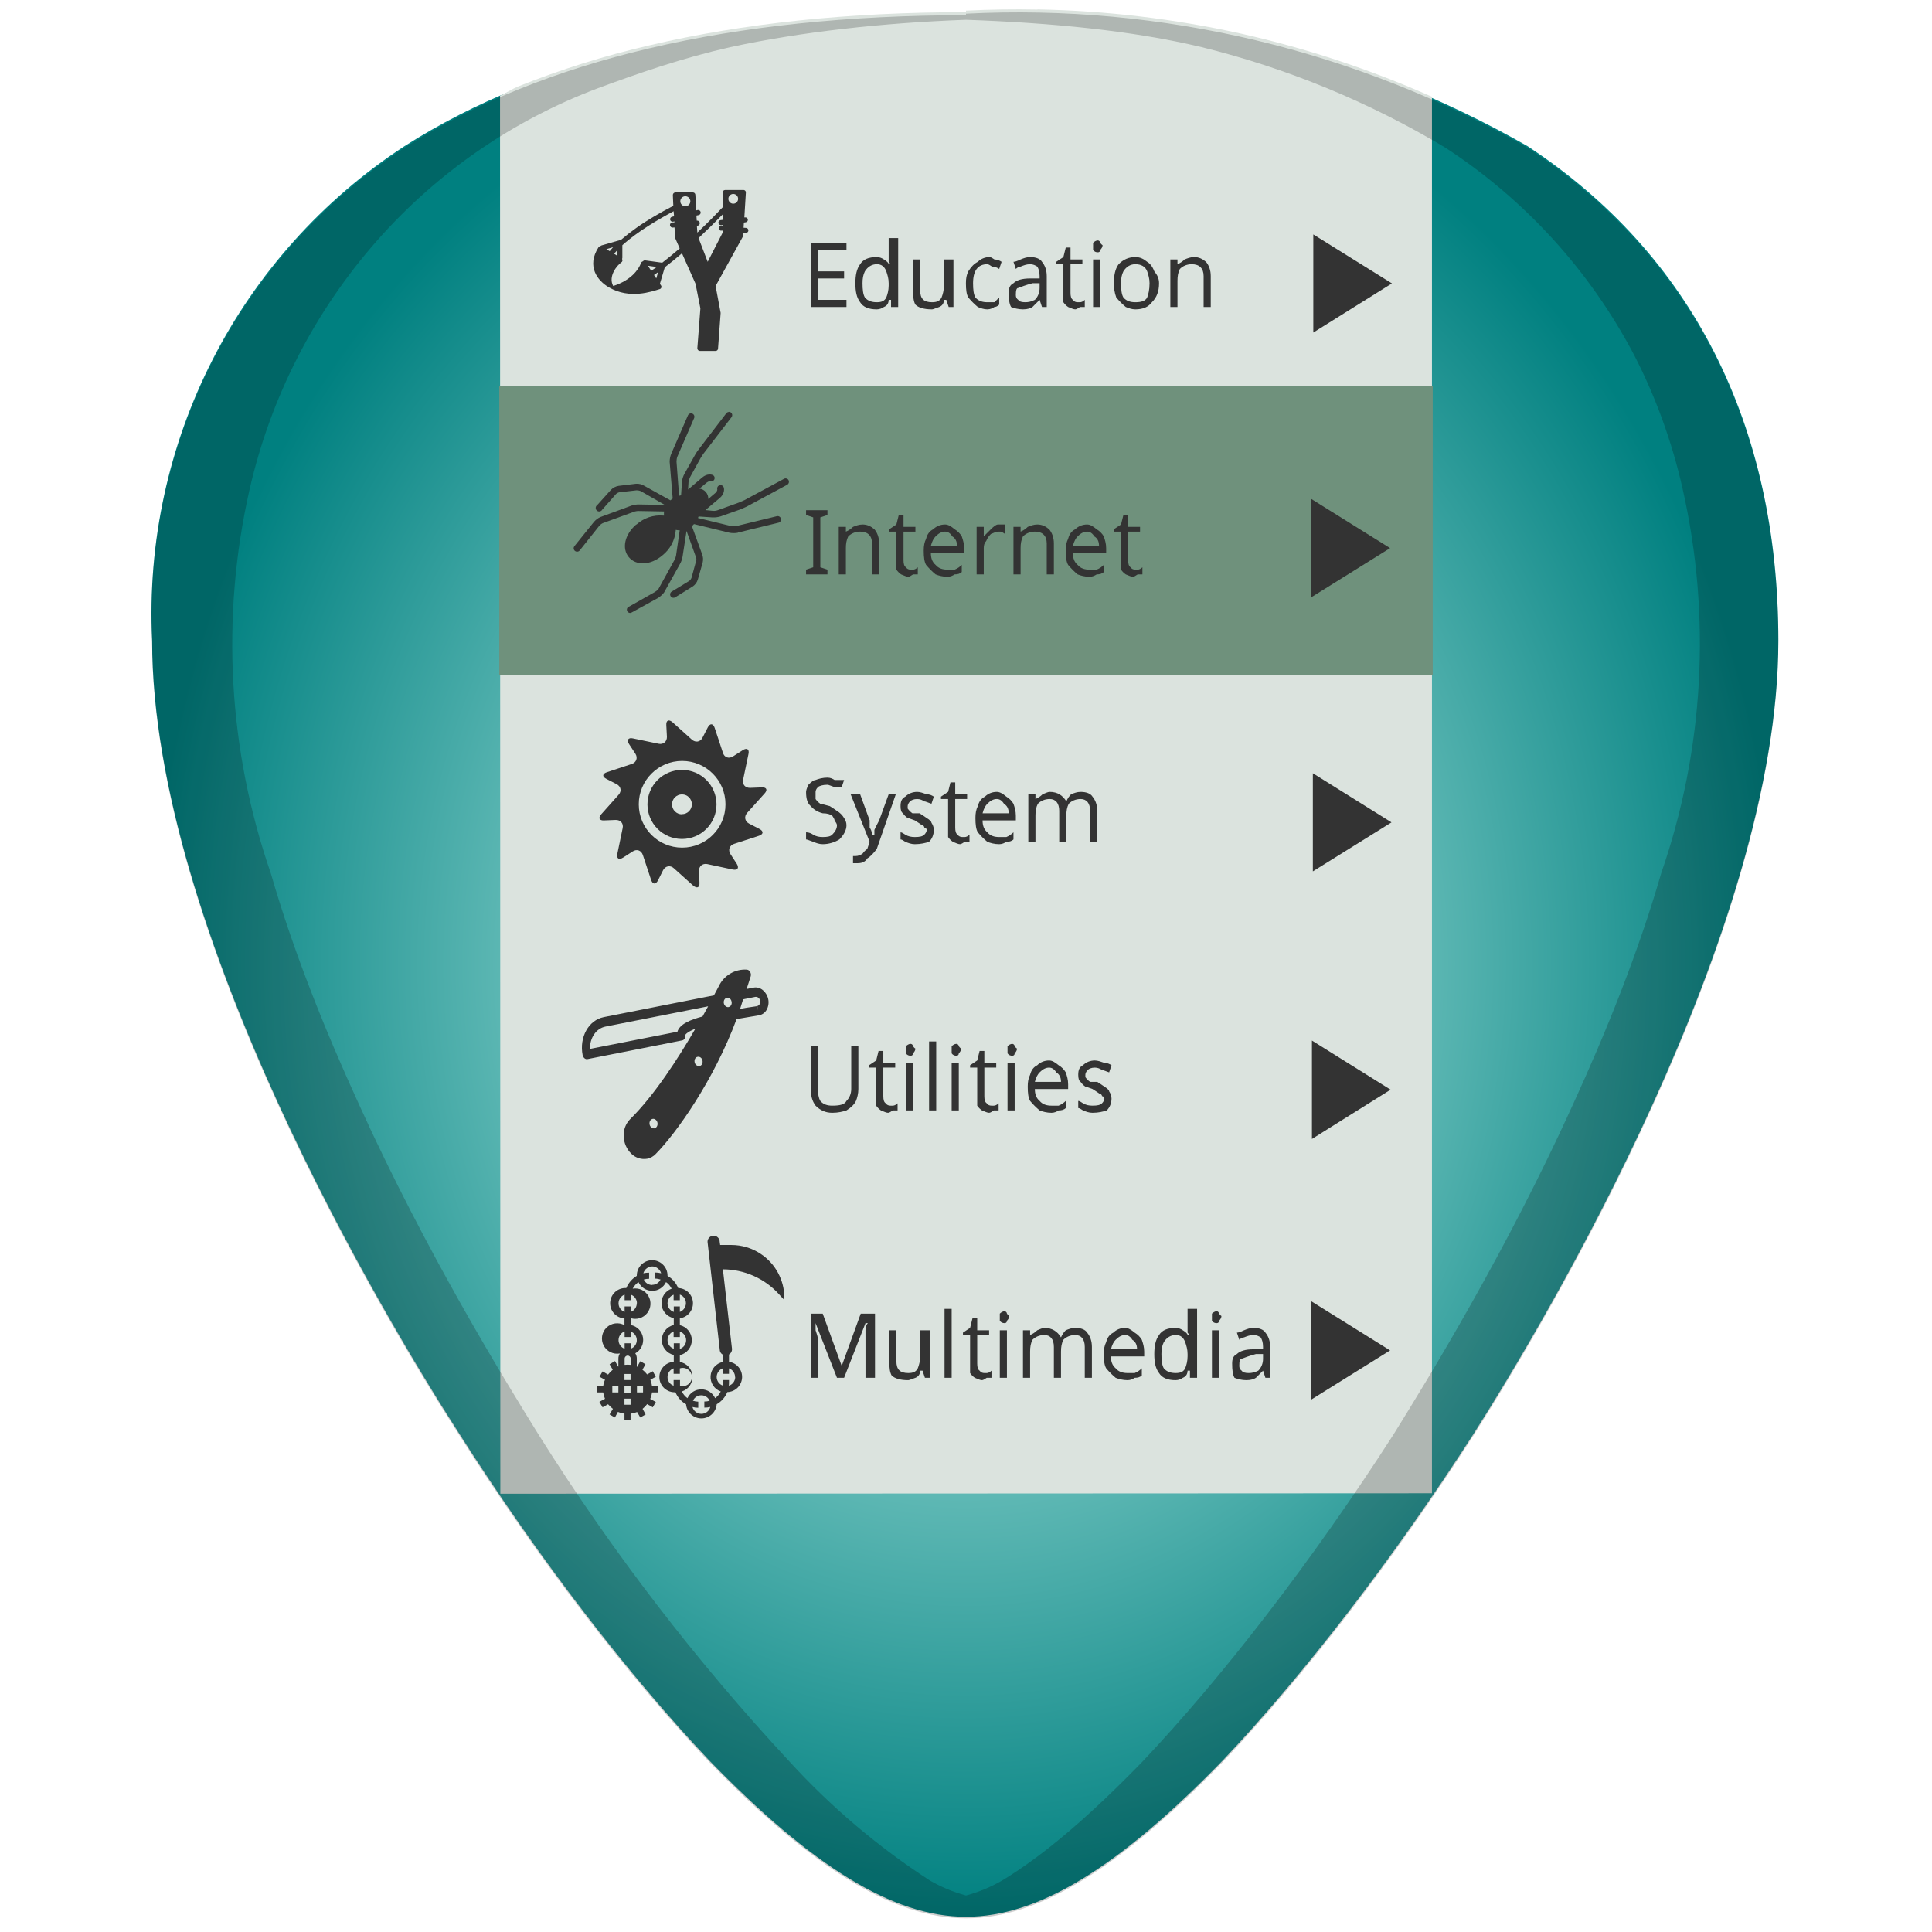
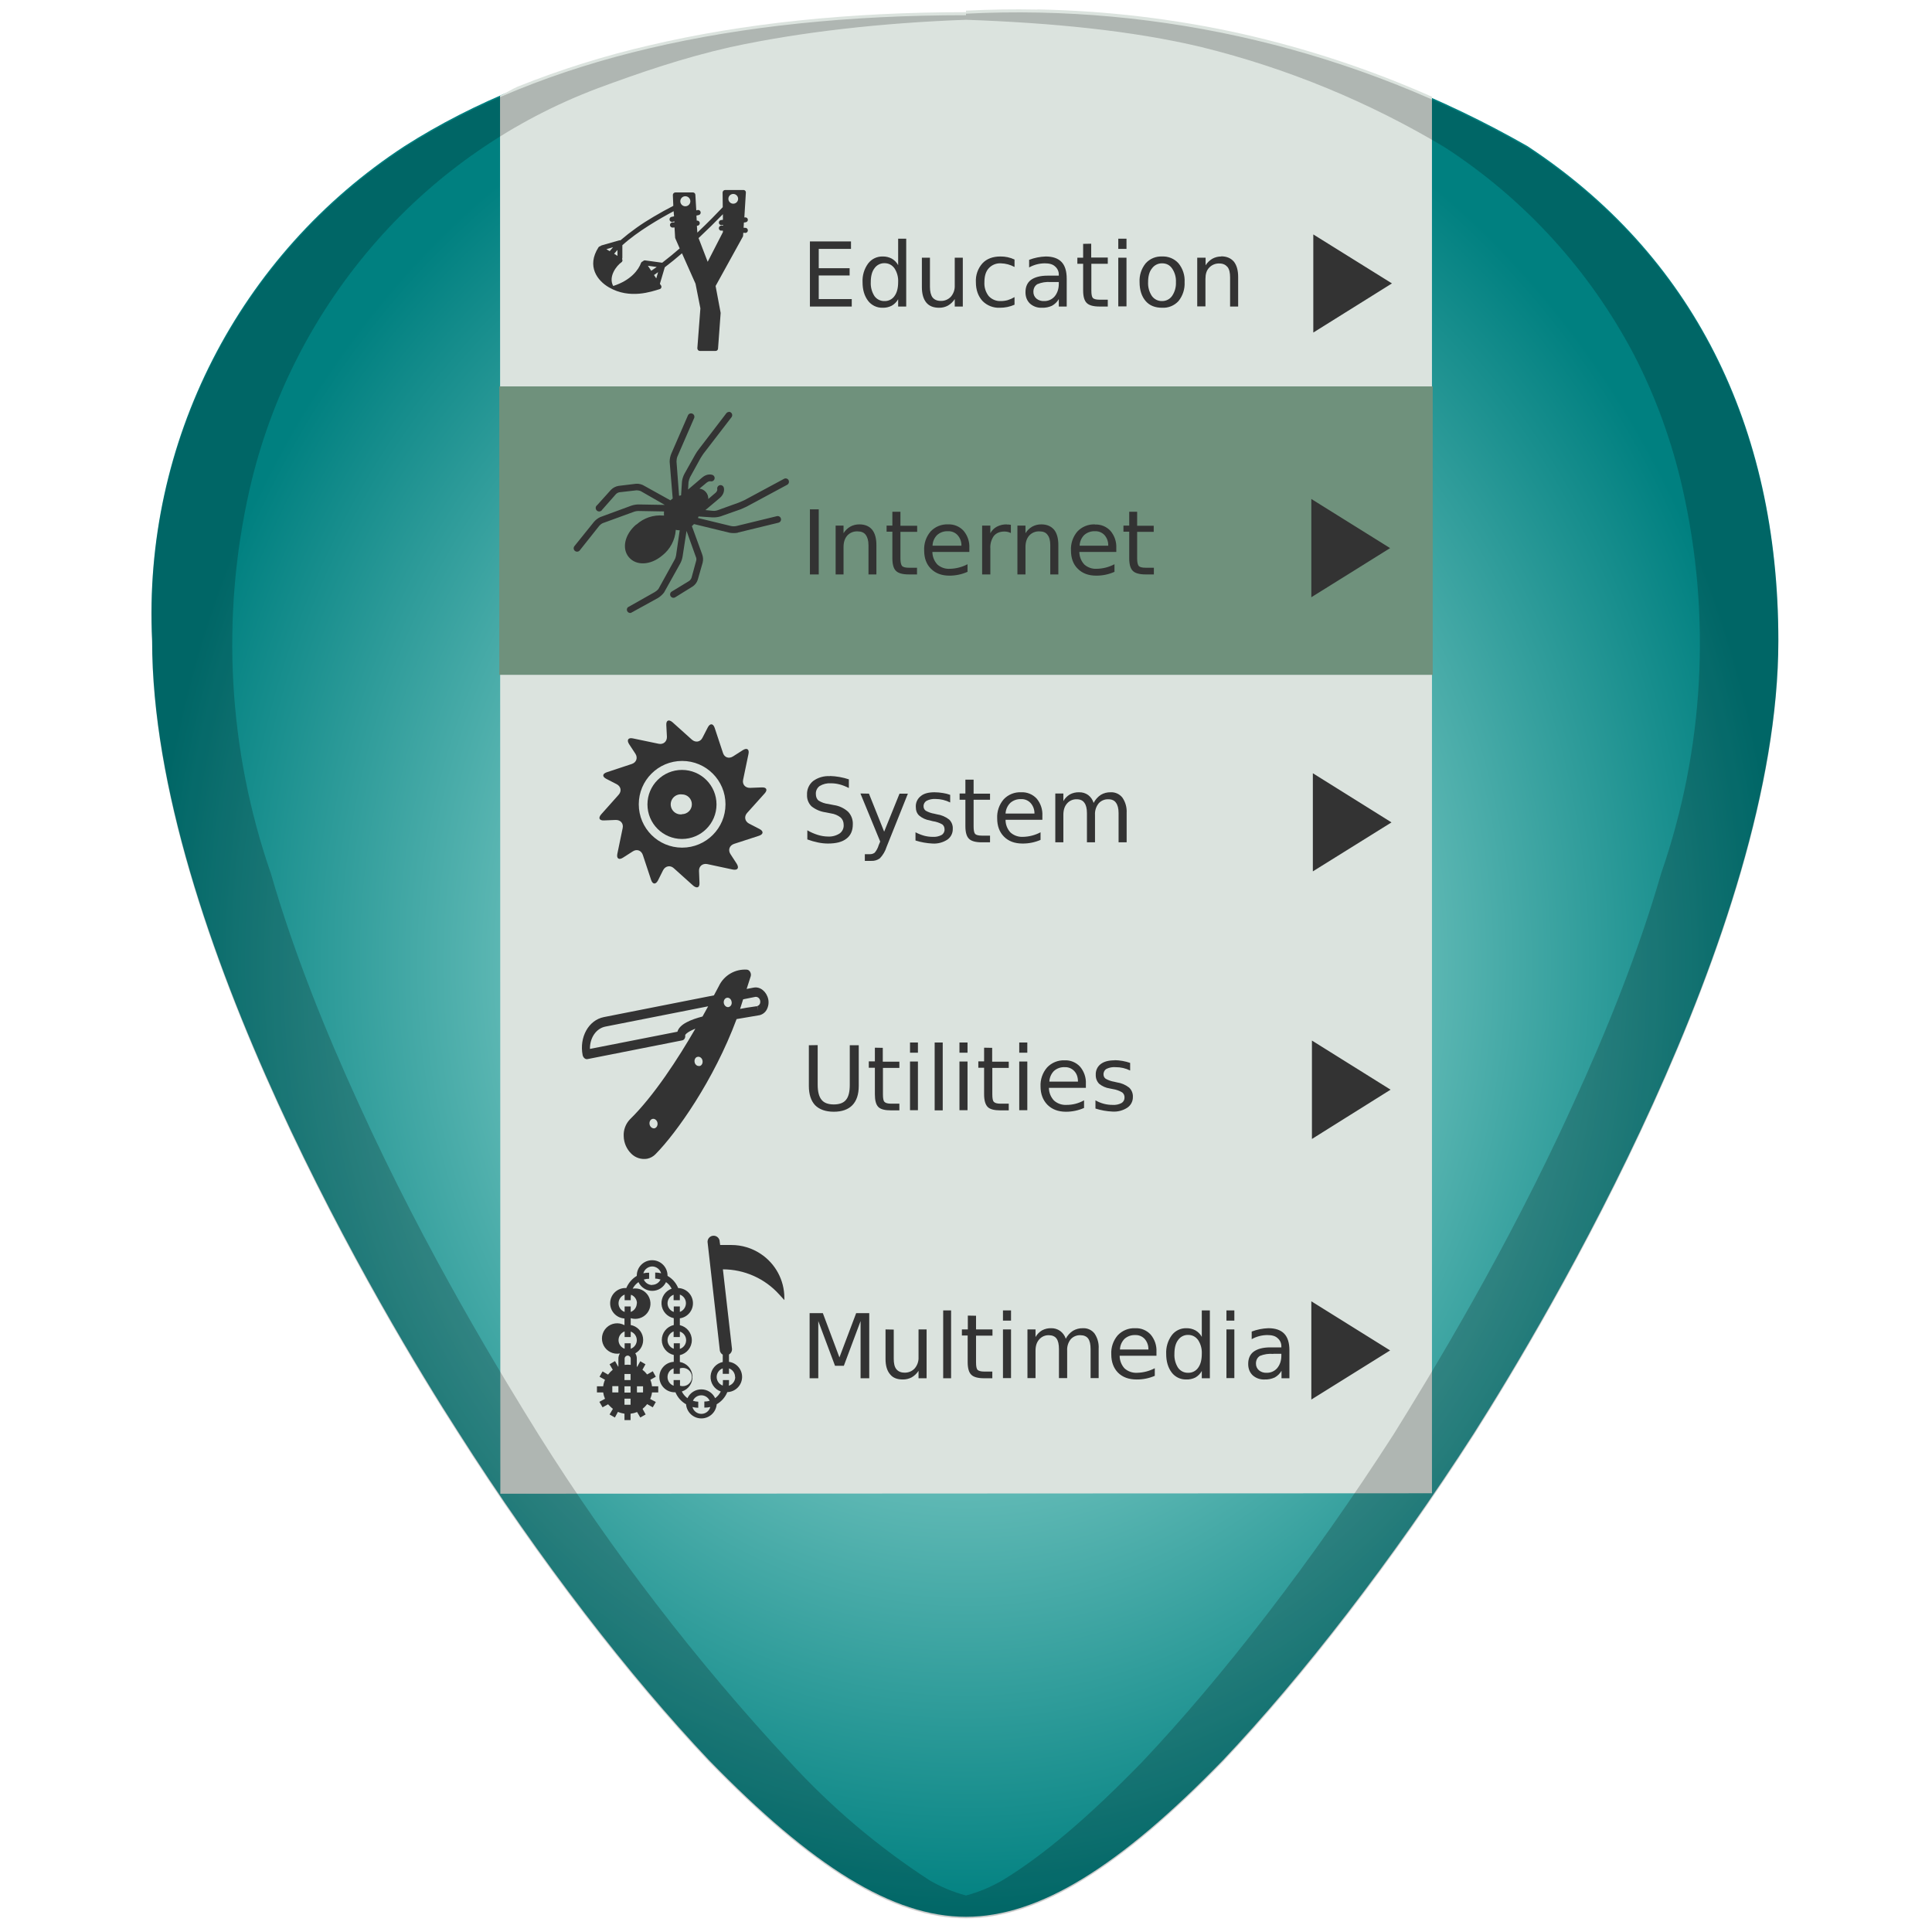
<svg xmlns="http://www.w3.org/2000/svg" xmlns:xlink="http://www.w3.org/1999/xlink" width="48" height="48" viewBox="0 0 12.7 12.7">
  <defs>
-     <linearGradient id="b">
+     <linearGradient id="a">
      <stop offset="0" stop-color="#d5fff6" />
      <stop offset="1" stop-color="teal" />
    </linearGradient>
-     <linearGradient id="a">
-       <stop offset="0" stop-color="#000007" />
-       <stop offset="1" stop-color="#000007" stop-opacity="0" />
-     </linearGradient>
-     <radialGradient xlink:href="#b" id="c" cx="6.343" cy="6.336" fx="6.343" fy="6.336" r="5.347" gradientTransform="matrix(1 0 0 1.17153 0 -1.087)" gradientUnits="userSpaceOnUse" />
+     <radialGradient xlink:href="#a" id="b" cx="6.343" cy="6.336" fx="6.343" fy="6.336" r="5.347" gradientTransform="matrix(1 0 0 1.17153 0 -1.087)" gradientUnits="userSpaceOnUse" />
  </defs>
  <path d="M54.45 57.21a1.26 1.26 0 1 0 0 2.53h2.92v4.55h2.62v-4.55h2.68a1.26 1.26 0 1 0 0-2.53zm2.92 7.08H53.6c-.5 0-.98.4-1.08.9l-1.57 8.48c-.09.5.25.9.75.9h4.59v.03h4.54v-.03h4.6c.5 0 .83-.4.74-.9l-1.57-8.49c-.1-.5-.57-.9-1.08-.9h-3.49V68h2.54l-3.98 3.27L54.77 68h2.6z" fill="#1a1a1a" />
-   <path d="M6.35.09c-1.54 0-2.78.29-3.69.87A3.67 3.67 0 0 0 1 4.21c0 1.91 1.54 4.47 2.01 5.2.54.85 1.13 1.61 1.65 2.16.68.7 1.21 1.03 1.69 1.03s1.01-.33 1.69-1.03c.52-.55 1.11-1.31 1.65-2.15.47-.74 2-3.3 2-5.21 0-1.42-.57-2.54-1.65-3.25A6.75 6.75 0 0 0 6.35.08z" fill="url(#c)" />
+   <path d="M6.35.09c-1.54 0-2.78.29-3.69.87A3.67 3.67 0 0 0 1 4.21c0 1.91 1.54 4.47 2.01 5.2.54.85 1.13 1.61 1.65 2.16.68.7 1.21 1.03 1.69 1.03s1.01-.33 1.69-1.03c.52-.55 1.11-1.31 1.65-2.15.47-.74 2-3.3 2-5.21 0-1.42-.57-2.54-1.65-3.25A6.75 6.75 0 0 0 6.35.08z" fill="url(#b)" />
  <path d="M6.82.063a6.75 6.75 0 0 0-.47.007v.01c-.77 0-1.465.073-2.081.218a5.896 5.896 0 0 0-.865.271c-.042.018-.076.042-.117.06l.002 9.19 6.124-.003V.636A6.743 6.743 0 0 0 8.158.221 6.75 6.75 0 0 0 6.82.062z" fill="#dbe3de" />
  <path d="M6.35.1C4.81.1 3.57.39 2.66.97A3.67 3.67 0 0 0 1 4.22c0 1.91 1.54 4.47 2.01 5.2.54.85 1.13 1.61 1.65 2.16.68.7 1.21 1.03 1.69 1.03s1.01-.33 1.69-1.03c.52-.55 1.11-1.31 1.65-2.15.47-.74 2-3.3 2-5.21 0-1.42-.57-2.54-1.65-3.25A6.75 6.75 0 0 0 6.35.09zm0 .03C6.91.15 7.44.2 7.9.31a5.82 5.82 0 0 1 1.6.66 3.65 3.65 0 0 1 1.24 1.36c.14.27.25.57.32.88a4.61 4.61 0 0 1-.14 2.53c-.15.52-.36 1.04-.58 1.52-.44.97-.95 1.8-1.18 2.17-.54.84-1.13 1.6-1.65 2.15-.34.35-.64.61-.92.78a.96.96 0 0 1-.24.1.96.96 0 0 1-.24-.1 4.76 4.76 0 0 1-.92-.78 14.41 14.41 0 0 1-1.65-2.15c-.23-.37-.74-1.2-1.18-2.17-.22-.48-.43-1-.58-1.52a4.6 4.6 0 0 1-.14-2.52 3.73 3.73 0 0 1 .84-1.64 3.65 3.65 0 0 1 1.45-1c.27-.1.56-.2.87-.27.46-.1 1-.16 1.55-.18z" opacity=".2" />
  <path d="M3.282 2.54h6.136v1.896H3.282z" fill="#6f917c" />
-   <g fill="#333">
-     <text y="1.872" x="15.229" style="line-height:3;-inkscape-font-specification:sans-serif" font-weight="400" font-size=".587" font-family="sans-serif" letter-spacing="0" word-spacing="0" stroke-width=".265" transform="translate(-9.963 .143)">
-       <tspan style="line-height:3;-inkscape-font-specification:sans-serif" y="1.872" x="15.229">Education</tspan>
-       <tspan style="line-height:3;-inkscape-font-specification:sans-serif" y="3.633" x="15.229">Internet</tspan>
-       <tspan style="line-height:3;-inkscape-font-specification:sans-serif" y="5.394" x="15.229">System</tspan>
-       <tspan style="line-height:3;-inkscape-font-specification:sans-serif" y="7.156" x="15.229">Utilities</tspan>
-       <tspan style="line-height:3;-inkscape-font-specification:sans-serif" y="8.917" x="15.229">Multimedia</tspan>
-     </text>
-     <g stroke-width="5.425">
-       <path d="M4.924 5.414c-.028-.015-.034-.046-.013-.07l.115-.128c.022-.024.013-.042-.02-.04l-.075.003c-.032.001-.053-.023-.046-.054l.035-.168c.007-.032-.01-.043-.037-.026l-.064.041c-.028.018-.058.007-.067-.024l-.054-.163c-.01-.03-.03-.032-.045-.004l-.035.068c-.014.029-.046.034-.07.013l-.128-.115c-.024-.02-.042-.012-.04.02l.004.076c.001.032-.024.053-.055.046l-.168-.035c-.031-.007-.043.01-.026.037l.042.064c.017.027.006.057-.024.067l-.163.054c-.031.01-.033.029-.004.044l.068.035c.028.015.034.046.012.07l-.114.128c-.021.024-.013.042.02.04l.075-.003c.032-.001.053.023.046.054l-.035.169c-.006.03.01.042.037.025l.064-.041c.027-.018.057-.007.067.024l.054.163c.01.03.03.032.045.004l.034-.068c.015-.028.047-.034.07-.013l.128.115c.025.02.043.013.041-.02l-.003-.076c-.002-.031.023-.052.054-.046l.168.036c.032.006.043-.01.026-.038l-.041-.063c-.018-.027-.007-.058.024-.068l.163-.053c.03-.01.032-.03.003-.045zm-.44.158a.285.285 0 1 1 0-.57.285.285 0 0 1 0 .57z" />
-       <path d="M4.483 5.061a.227.227 0 1 0 0 .454.227.227 0 0 0 0-.454zm0 .292a.065.065 0 1 1 0-.131.065.065 0 0 1 0 .13z" />
-     </g>
-     <path d="M4.766 1.249a.017.017 0 0 0-.016.017l.001.096c-.037.039-.096.1-.167.167l-.003-.045h.003a.017.017 0 1 0-.002-.034H4.58l-.002-.033.014-.003a.017.017 0 1 0-.008-.033l-.007.002-.006-.102a.016.016 0 0 0-.016-.016h-.116a.017.017 0 0 0-.016.018l.003.07a2.533 2.533 0 0 0-.13.072 1.493 1.493 0 0 0-.218.155.016.016 0 0 0-.008 0l-.115.033a.016.016 0 0 0-.008.005.02.02 0 0 0-.013.008c-.08.125-.006.22.069.263.137.08.282.027.332.012a.016.016 0 0 0 .01-.025l-.007-.01v-.001l.032-.108c.038-.029.076-.06.113-.092l.089.2.032.162-.02.262c0 .01.007.018.017.018h.102a.016.016 0 0 0 .017-.015l.017-.232v-.004l-.033-.176.18-.326a.018.018 0 0 0 .001-.007l.001-.017.015.001h.001a.016.016 0 0 0 .002-.033l-.016-.001.002-.034.012-.002a.016.016 0 1 0-.004-.032h-.005l.01-.163a.016.016 0 0 0-.018-.017zm.054.026a.032.032 0 0 1 .032.031.032.032 0 0 1-.032.033.032.032 0 0 1-.032-.033.032.032 0 0 1 .032-.031zm-.315.015a.033.033 0 0 1 .033.033.033.033 0 0 1-.033.033.033.033 0 0 1-.033-.033.033.033 0 0 1 .033-.033zm-.077.098l.003.034-.014.003a.016.016 0 1 0 .009.032l.007-.002v.007H4.42a.016.016 0 0 0 .002.034l.012-.001.004.068.002.006.028.064a2.612 2.612 0 0 1-.115.094l-.11-.015a.016.016 0 0 0-.017.006.018.018 0 0 0-.012.01c-.016.044-.065.114-.183.152-.035-.063.025-.136.053-.155a.016.016 0 0 0 .005-.023.014.014 0 0 0 .002-.007v-.083c.1-.091.246-.175.336-.223zm.324.02v.037l-.015.002a.016.016 0 0 0 .004.033l.012-.002v.005H4.74a.017.017 0 0 0-.003.033h.015v.01l-.1.195-.06-.156a4.78 4.78 0 0 0 .159-.156zm-.722.217l-.022.026-.022-.013zm.029.019v.038l-.022-.014.021-.024zm.2.103l.058.008-.036.025zm.067.042l-.012.041-.015-.022zM5 8.242a.347.347 0 0 0-.192-.058h-.074l-.003-.021a.04.04 0 1 0-.08 0l.08.707a.04.04 0 0 0 .02.035v.048a.101.101 0 0 0-.013.194.12.12 0 0 1-.037.044.1.1 0 0 0-.09-.058.1.1 0 0 0-.092.058.121.121 0 0 1-.037-.044.1.1 0 0 0-.013-.194v-.045a.101.101 0 0 0 0-.197v-.045a.1.1 0 0 0-.011-.199.162.162 0 0 0-.07-.08v-.002a.101.101 0 0 0-.202 0v.002a.169.169 0 0 0-.069.08.1.1 0 0 0-.012.2v.044a.1.1 0 1 0-.03.186.06.06 0 0 0-.01.034v.052h-.002l-.02-.036-.036.021.021.036a.177.177 0 0 0-.031.032l-.036-.021-.02.035.036.02a.147.147 0 0 0-.012.043h-.041v.04h.041a.163.163 0 0 0 .012.042l-.037.02.021.036.036-.02c.01.01.02.021.032.03l-.022.037.035.02.02-.037c.014.006.029.01.043.012v.042h.04v-.042a.166.166 0 0 0 .043-.011l.021.036.035-.02-.02-.037a.177.177 0 0 0 .03-.031l.037.021.02-.035-.037-.02a.15.15 0 0 0 .012-.043h.041v-.04h-.041a.16.16 0 0 0-.011-.043l.036-.02-.02-.036-.037.021a.162.162 0 0 0-.031-.031l.02-.036-.034-.02-.02.036h-.003V8.93a.06.06 0 0 0-.01-.034.1.1 0 0 0-.03-.186v-.045a.1.1 0 1 0 .013-.194.118.118 0 0 1 .038-.043.1.1 0 0 0 .181 0c.016.01.028.026.037.043a.101.101 0 0 0 .014.194v.045a.101.101 0 0 0 0 .197v.045a.1.1 0 0 0 .011.2.161.161 0 0 0 .07.079v.002a.101.101 0 0 0 .201 0v-.002a.164.164 0 0 0 .07-.08.1.1 0 0 0 .011-.199v-.048a.04.04 0 0 0 .02-.035l-.06-.525a.499.499 0 0 1 .37.165l.034.037v-.015A.347.347 0 0 0 5 8.242zm-.975.87h.04v.041h-.04zm.12.122h-.04v-.04h.04zm0-.08h-.04v-.041h.04zm0-.082h-.04v-.04h.04zm.082.081h-.04v-.04h.04zm-.081-.222v.041a.162.162 0 0 0-.04 0v-.041a.02.02 0 0 1 .04 0zm.04-.122a.06.06 0 0 1-.04.057V8.83h-.04v.036a.06.06 0 0 1-.04-.057c0-.025.016-.048.04-.057v.037h.04v-.036a.06.06 0 0 1 .04.057zm0-.242a.061.061 0 0 1-.04.057v-.036h-.04v.036a.06.06 0 0 1-.04-.057c0-.026.017-.048.04-.057V8.547h.04v-.02l.002-.016a.06.06 0 0 1 .039.057zm.101-.12a.06.06 0 0 1-.055-.036.128.128 0 0 1 .035-.005v-.04a.16.16 0 0 0-.038.004.062.062 0 0 1 .058-.045c.028 0 .052.02.059.045a.16.16 0 0 0-.039-.005v.04c.012 0 .024.003.035.006a.061.061 0 0 1-.055.035zm.101.12a.06.06 0 0 1 .04-.056V8.547h.041V8.51a.06.06 0 0 1 .04.057.062.062 0 0 1-.04.057v-.036h-.04v.036a.06.06 0 0 1-.041-.057zm0 .242c0-.025.017-.048.04-.057v.037h.041v-.036a.06.06 0 0 1 0 .114V8.83h-.04v.036a.06.06 0 0 1-.041-.057zm0 .243a.06.06 0 0 1 .04-.057v.036h.041v-.036a.06.06 0 1 1 .001.114V9.072h-.042V9.109a.06.06 0 0 1-.04-.057zm.222.242a.06.06 0 0 1-.058-.045.152.152 0 0 0 .038.005v-.04a.113.113 0 0 1-.035-.006.06.06 0 0 1 .11 0 .11.11 0 0 1-.035.005v.04a.155.155 0 0 0 .039-.004.06.06 0 0 1-.059.045zm.223-.242a.06.06 0 0 1-.042.057l.001-.016v-.021h-.04v.02l-.001.016a.06.06 0 0 1-.04-.056c0-.026.017-.049.04-.057v.036h.041v-.036c.023.008.04.031.04.057zm0 0M4.954 6.492l-.046.009.027-.084a.036.036 0 0 0-.004-.028.028.028 0 0 0-.02-.015.19.19 0 0 0-.186.109l-.032.06-.724.143c-.1.02-.162.132-.139.25.004.017.018.029.032.026l.622-.123c.014-.002.023-.018.02-.034 0-.001.005-.018.067-.043-.113.196-.272.441-.43.596a.148.148 0 0 0-.041.112c.001.043.02.085.05.114a.12.12 0 0 0 .104.033.105.105 0 0 0 .056-.031c.137-.139.382-.484.532-.887a8.65 8.65 0 0 1 .147-.025h.001a.073.073 0 0 0 .05-.037.102.102 0 0 0 .01-.069c-.011-.05-.053-.084-.095-.076zm-.652.925c-.015.002-.029-.01-.032-.026-.003-.017.005-.033.02-.036.014-.003.029.009.032.026.003.017-.006.033-.02.036zm.296-.41c-.014.003-.029-.008-.032-.025-.003-.016.005-.033.02-.035.014-.003.029.008.032.025.003.017-.005.033-.02.036zm.02-.325c-.077.02-.151.05-.165.1l-.575.113c-.001-.072.04-.135.103-.147l.674-.133zm.172-.062c-.014.003-.029-.009-.032-.026-.003-.016.006-.032.02-.035.014-.003.028.008.031.025.004.017-.005.033-.02.036zm.204-.02a.024.024 0 0 1-.016.013l.006.031-.007-.03-.068.01-.044.008.02-.063.08-.016c.015-.002.029.009.032.025a.037.037 0 0 1-.003.023zM4.792 2.708a.022.022 0 0 0-.017.008l-.179.234a.287.287 0 0 0-.027.04l-.07.125a.147.147 0 0 0-.016.05l-.006.091a.11.122 49.73 0 0-.013.003l-.017-.225c0-.01.002-.024.006-.033l.11-.253a.022.022 0 0 0-.041-.017l-.11.253a.14.14 0 0 0-.01.052l.02.241a.11.122 49.73 0 0-.013.01.11.122 49.73 0 0-.002.002l-.171-.095a.092.092 0 0 0-.055-.014l-.115.014a.091.091 0 0 0-.05.026l-.09.1a.023.023 0 1 0 .033.03l.09-.102a.046.046 0 0 1 .022-.012l.114-.013c.007 0 .02.002.028.006l.157.09-.17-.003a.15.15 0 0 0-.05.008l-.204.075a.122.122 0 0 0-.042.032l-.128.159a.022.022 0 1 0 .035.028l.127-.16a.074.074 0 0 1 .024-.019l.203-.074a.09.09 0 0 1 .033-.006l.167.003a.11.122 49.73 0 0 0 .027.097.097 0 0 0-.003 0H4.36a.231.231 0 0 0-.176.059h-.002c-.078.067-.095.16-.048.215.047.056.141.055.22-.012a.233.233 0 0 0 .088-.165v-.003a.11.122 49.73 0 0 .026.003l-.024.166a.084.084 0 0 1-.011.03l-.105.19a.1.1 0 0 1-.024.02l-.177.1a.022.022 0 0 0 .02.037l.178-.098a.151.151 0 0 0 .04-.036l.106-.19a.142.142 0 0 0 .016-.047l.026-.168.061.17c.004.007.005.02.002.027l-.03.11a.046.046 0 0 1-.016.022l-.115.07a.022.022 0 0 0 .024.037l.113-.07a.083.083 0 0 0 .035-.046l.032-.112a.093.093 0 0 0-.004-.056l-.067-.184a.11.122 49.73 0 0 .004-.003.11.122 49.73 0 0 .01-.01l.234.057a.158.158 0 0 0 .054 0v-.001l.267-.065a.022.022 0 1 0-.01-.043l-.267.065a.091.091 0 0 1-.034 0l-.218-.053a.11.122 49.73 0 0 .004-.01l.091.006a.167.167 0 0 0 .052-.006l.136-.048c.012-.006.033-.014.043-.02l.26-.14c.011-.006.015-.018.01-.03a.022.022 0 0 0-.031-.009l-.26.14-.037.016-.136.049a.077.077 0 0 1-.033.005l-.05-.005.095-.08c.028-.024.03-.053.026-.067a.022.022 0 0 0-.043.01c0 .001.002.012-.012.024l-.047.04a.066.066 0 0 0-.058-.068l.048-.04c.013-.01.024-.009.026-.008a.022.022 0 0 0 .016-.04c-.013-.007-.042-.01-.071.014l-.094.08.003-.05c.001-.008.007-.024.01-.031l.07-.127c.007-.01.016-.026.023-.034l.18-.234a.022.022 0 0 0-.018-.035zM8.62 9.2v-.646l.518.323zM8.624 7.487V6.84l.517.323zM8.63 5.728v-.645l.517.323zM8.62 3.926V3.28l.518.323zM8.633 2.186v-.645l.517.322z" />
+   <path style="line-height:3;-inkscape-font-specification:sans-serif" d="M5.904 1.569v.174a.109.109 0 0 0-.042-.043.122.122 0 0 0-.06-.014.116.116 0 0 0-.096.047.192.192 0 0 0-.036.122c0 .05.012.09.036.122a.116.116 0 0 0 .095.046.124.124 0 0 0 .06-.013.111.111 0 0 0 .043-.043v.048h.053v-.446zm1.447 0v.067h.054v-.067zm-2.027.018v.428h.275v-.049h-.217v-.155h.203v-.048h-.203v-.127h.212v-.049zm1.796.016v.091h-.038v.04h.038v.175c0 .04.008.068.024.083.015.015.043.023.084.023h.054V1.97h-.054c-.022 0-.037-.004-.044-.011-.007-.008-.01-.024-.01-.05v-.175h.108v-.041h-.109v-.091zm-.544.083c-.05 0-.09.015-.118.045a.171.171 0 0 0-.043.124c0 .051.015.092.043.123a.15.15 0 0 0 .115.045.233.233 0 0 0 .096-.02v-.05a.21.21 0 0 1-.045.02.171.171 0 0 1-.045.006.101.101 0 0 1-.08-.033.135.135 0 0 1-.028-.091c0-.04.009-.07.028-.091a.1.1 0 0 1 .08-.033.198.198 0 0 1 .09.024v-.049a.21.21 0 0 0-.093-.02zm.298 0a.338.338 0 0 0-.109.022v.05a.213.213 0 0 1 .103-.027c.03 0 .052.006.067.02a.069.069 0 0 1 .025.056v.005h-.074c-.048 0-.084.01-.109.028-.024.018-.036.045-.036.081 0 .031.01.056.03.075a.11.11 0 0 0 .078.027.145.145 0 0 0 .066-.013.116.116 0 0 0 .045-.044v.049h.052v-.183c0-.049-.011-.086-.034-.11-.023-.024-.058-.036-.104-.036zm.765 0a.136.136 0 0 0-.108.045.181.181 0 0 0-.04.124c0 .052.014.094.04.124.026.03.062.044.108.044a.136.136 0 0 0 .108-.044.183.183 0 0 0 .04-.124.18.18 0 0 0-.04-.124.136.136 0 0 0-.108-.045zm.389 0a.119.119 0 0 0-.059.015.13.13 0 0 0-.044.043v-.05H7.87v.32h.054v-.18c0-.032.007-.056.024-.074a.087.087 0 0 1 .068-.028c.023 0 .04.008.053.023.012.015.017.038.017.068v.192h.053V1.82c0-.044-.01-.077-.028-.1-.02-.023-.047-.035-.084-.035zm-1.968.008v.194c0 .044.01.078.029.101.019.023.047.034.084.034a.117.117 0 0 0 .058-.014.13.13 0 0 0 .045-.043v.049h.053v-.321h-.053v.182a.106.106 0 0 1-.025.074.087.087 0 0 1-.067.028c-.024 0-.042-.008-.054-.023-.011-.015-.017-.038-.017-.069v-.192zm1.291 0v.32h.054v-.32zm-1.537.036c.028 0 .05.012.066.034a.151.151 0 0 1 .024.09c0 .04-.008.07-.024.092a.077.077 0 0 1-.066.033.078.078 0 0 1-.066-.033.155.155 0 0 1-.024-.091c0-.04.008-.07.024-.091a.078.078 0 0 1 .066-.034zm1.825.001c.028 0 .05.011.066.034a.147.147 0 0 1 .025.09.149.149 0 0 1-.025.09.079.079 0 0 1-.066.034.08.08 0 0 1-.067-.033.151.151 0 0 1-.025-.091c0-.039.008-.069.025-.09a.08.08 0 0 1 .067-.034zm-.732.123h.053v.012c0 .034-.01.061-.027.082a.088.088 0 0 1-.07.031.073.073 0 0 1-.05-.016.057.057 0 0 1-.02-.045c0-.023.01-.04.026-.05a.188.188 0 0 1 .088-.014zM5.324 3.348v.428h.058v-.428zm.542.016v.091h-.038v.04h.038v.175c0 .04.008.068.024.083.015.015.043.023.084.023h.054v-.044h-.054c-.022 0-.037-.004-.044-.011-.007-.008-.011-.025-.011-.05v-.175h.11v-.04h-.11v-.092zm1.557 0v.091h-.038v.04h.038v.175c0 .04.008.068.024.083.015.015.043.023.084.023h.054v-.044H7.53c-.022 0-.037-.004-.044-.011-.007-.008-.011-.025-.011-.05v-.175h.109v-.04h-.109v-.092zm-1.774.083a.12.12 0 0 0-.06.015.128.128 0 0 0-.044.043v-.05h-.052v.321h.052v-.181c0-.032.009-.057.025-.075a.086.086 0 0 1 .067-.027c.024 0 .042.007.054.023.011.015.018.037.018.068v.192h.052v-.194c0-.044-.01-.078-.028-.1-.019-.023-.047-.035-.084-.035zm.583 0a.148.148 0 0 0-.115.047.178.178 0 0 0-.042.125c0 .05.015.091.045.12.03.03.07.045.121.045a.291.291 0 0 0 .119-.025v-.05a.261.261 0 0 1-.116.03.113.113 0 0 1-.082-.028.123.123 0 0 1-.033-.083h.243v-.026a.162.162 0 0 0-.038-.113.13.13 0 0 0-.102-.042zm.386 0a.135.135 0 0 0-.065.015.106.106 0 0 0-.043.043v-.05h-.054v.321h.054v-.169a.13.13 0 0 1 .023-.084c.017-.02.04-.029.07-.029a.093.093 0 0 1 .042.01V3.45a.177.177 0 0 0-.015-.002h-.012zm.227 0a.12.12 0 0 0-.06.015.128.128 0 0 0-.044.043v-.05h-.053v.321h.053v-.181c0-.032.009-.057.025-.075a.086.086 0 0 1 .067-.027c.024 0 .042.007.053.023.012.015.018.037.018.068v.192h.053v-.194c0-.044-.01-.078-.028-.1-.02-.023-.047-.035-.084-.035zm.352 0a.15.15 0 0 0-.115.047.178.178 0 0 0-.042.125c0 .05.015.091.045.12.03.03.07.045.121.045a.291.291 0 0 0 .12-.025v-.05a.261.261 0 0 1-.117.03.113.113 0 0 1-.081-.028.123.123 0 0 1-.033-.083h.243v-.026A.162.162 0 0 0 7.3 3.49a.13.13 0 0 0-.103-.042zm-.964.045a.08.08 0 0 1 .062.026.1.1 0 0 1 .025.069H6.13a.104.104 0 0 1 .03-.07.1.1 0 0 1 .072-.025zm.965 0a.08.08 0 0 1 .063.026.1.1 0 0 1 .024.069h-.188a.104.104 0 0 1 .03-.07.1.1 0 0 1 .071-.025zm-1.743 1.61a.17.17 0 0 0-.11.032.11.11 0 0 0-.04.09.1.1 0 0 0 .029.076.19.19 0 0 0 .094.04l.035.007a.13.13 0 0 1 .063.027c.013.012.02.028.02.05a.064.064 0 0 1-.027.055.129.129 0 0 1-.077.02.235.235 0 0 1-.067-.011.334.334 0 0 1-.068-.03v.06a.486.486 0 0 0 .07.02.328.328 0 0 0 .065.007c.054 0 .094-.01.122-.032.028-.021.042-.053.042-.094a.113.113 0 0 0-.031-.083.176.176 0 0 0-.095-.044l-.035-.007a.15.15 0 0 1-.065-.023c-.011-.01-.017-.024-.017-.043a.06.06 0 0 1 .025-.052.126.126 0 0 1 .074-.018.22.22 0 0 1 .056.007c.02.005.04.013.062.024v-.057a.44.44 0 0 0-.125-.022zm.891.023v.091h-.038v.041h.038v.174c0 .04.008.068.024.083.015.015.043.023.084.023h.054v-.044h-.054c-.022 0-.037-.004-.044-.011-.007-.008-.01-.025-.01-.05v-.175h.108v-.04H6.4v-.092zm-.203.083c-.04 0-.07.008-.09.025a.084.084 0 0 0-.033.07c0 .025.007.044.022.058a.143.143 0 0 0 .07.032l.019.005a.178.178 0 0 1 .063.021c.01.008.015.019.015.033a.04.04 0 0 1-.02.037.108.108 0 0 1-.058.012.218.218 0 0 1-.055-.007.293.293 0 0 1-.058-.023v.054a.437.437 0 0 0 .112.02.16.16 0 0 0 .098-.026.083.083 0 0 0 .035-.07.078.078 0 0 0-.024-.062.169.169 0 0 0-.08-.034l-.017-.004a.168.168 0 0 1-.057-.02.035.035 0 0 1-.014-.029.04.04 0 0 1 .02-.036.115.115 0 0 1 .058-.012.217.217 0 0 1 .097.023v-.05a.234.234 0 0 0-.047-.012.338.338 0 0 0-.056-.005zm.57 0a.148.148 0 0 0-.115.046.178.178 0 0 0-.043.126c0 .05.015.09.045.12s.07.045.122.045a.291.291 0 0 0 .118-.024v-.05a.257.257 0 0 1-.115.03.114.114 0 0 1-.083-.029.121.121 0 0 1-.032-.083h.242v-.026a.162.162 0 0 0-.037-.113.13.13 0 0 0-.103-.042zm.38 0a.121.121 0 0 0-.06.014.118.118 0 0 0-.043.044v-.05h-.053v.321h.053v-.181c0-.031.008-.056.024-.074a.08.08 0 0 1 .064-.028c.023 0 .04.008.05.023.011.014.017.037.017.068v.192h.053v-.181a.11.11 0 0 1 .024-.075.081.081 0 0 1 .064-.027c.023 0 .04.008.05.023.011.015.017.037.017.068v.192h.053v-.194a.16.16 0 0 0-.028-.1.092.092 0 0 0-.077-.035.12.12 0 0 0-.065.017.14.14 0 0 0-.047.053.103.103 0 0 0-.036-.052.098.098 0 0 0-.06-.018zm-1.437.008l.13.316-.01.024a.135.135 0 0 1-.026.049.051.051 0 0 1-.034.01h-.031v.044h.042a.087.087 0 0 0 .057-.017.192.192 0 0 0 .044-.075l.14-.35h-.055l-.101.25-.1-.25zm1.057.037a.08.08 0 0 1 .062.026.1.1 0 0 1 .025.069H6.61a.106.106 0 0 1 .031-.07.1.1 0 0 1 .07-.025zm-.731 1.6v.067h.052v-.067zm.162 0v.446h.053v-.446zm.163 0v.067h.053v-.067zm.393 0v.067h.053v-.067zm-1.383.018v.267c0 .056.014.098.041.127.028.028.069.043.123.043.054 0 .095-.015.122-.043.028-.029.042-.071.042-.127v-.267h-.059v.26c0 .046-.008.079-.025.099-.016.02-.043.03-.08.03-.037 0-.064-.01-.08-.03-.017-.02-.026-.053-.026-.1v-.26zm.434.016v.09h-.04v.042h.04v.174c0 .04.007.068.023.084.015.015.043.022.084.022h.054v-.044h-.054c-.022 0-.037-.004-.044-.012-.007-.007-.01-.023-.01-.05V7.02h.108v-.041h-.109v-.091zm.718 0v.09h-.038v.042h.038v.174c0 .04.008.068.024.084.015.015.043.022.084.022h.054v-.044h-.054c-.022 0-.037-.004-.044-.012-.007-.007-.01-.023-.01-.05V7.02h.108v-.041h-.109v-.091zm.529.083a.15.15 0 0 0-.115.047.178.178 0 0 0-.043.125c0 .05.016.09.045.12.03.03.07.046.122.046a.291.291 0 0 0 .119-.025v-.05a.231.231 0 0 1-.116.03.113.113 0 0 1-.082-.029.123.123 0 0 1-.033-.083h.243v-.026a.162.162 0 0 0-.038-.113.13.13 0 0 0-.102-.042zm.329 0c-.04 0-.07.008-.092.025a.083.083 0 0 0-.032.07.08.08 0 0 0 .022.059.143.143 0 0 0 .07.031l.02.004a.172.172 0 0 1 .062.022.04.04 0 0 1 .015.034.04.04 0 0 1-.02.036.108.108 0 0 1-.057.012.222.222 0 0 1-.114-.03v.054a.43.43 0 0 0 .113.02.16.16 0 0 0 .097-.026.083.083 0 0 0 .036-.07.079.079 0 0 0-.025-.062.169.169 0 0 0-.08-.034l-.017-.004a.168.168 0 0 1-.057-.02.034.034 0 0 1-.014-.028.04.04 0 0 1 .02-.037.115.115 0 0 1 .059-.011.212.212 0 0 1 .096.022v-.05a.33.33 0 0 0-.102-.018zm-1.345.008v.32h.052v-.32zm.325 0v.32h.053v-.32zm.393 0v.32h.053v-.32zM7 7.015a.08.08 0 0 1 .062.026c.016.017.024.04.024.069h-.188a.106.106 0 0 1 .03-.07A.1.1 0 0 1 7 7.015zM6.2 8.614v.446h.052v-.446zm.393 0v.067h.053v-.067zm1.307 0v.174a.109.109 0 0 0-.042-.043.122.122 0 0 0-.06-.014.116.116 0 0 0-.096.047.192.192 0 0 0-.036.122c0 .05.012.09.036.122a.116.116 0 0 0 .095.046.124.124 0 0 0 .061-.013.111.111 0 0 0 .042-.043v.048h.053v-.446zm.162 0v.067h.052v-.067zm-2.74.018v.428h.057v-.376l.11.294h.058l.11-.294v.376h.057v-.428h-.086l-.11.291-.109-.291zm1.04.016v.091h-.039v.04h.038v.175c0 .04.008.068.024.083.015.015.043.023.084.023h.054v-.044H6.47c-.022 0-.036-.004-.044-.011-.007-.008-.01-.024-.01-.05V8.78h.108v-.041h-.108v-.09zm.548.083a.12.12 0 0 0-.06.014.12.12 0 0 0-.043.044v-.05h-.053v.32h.053v-.18c0-.032.008-.056.024-.074a.08.08 0 0 1 .064-.028c.022 0 .04.008.05.022.011.015.016.038.016.07v.19h.054v-.18a.11.11 0 0 1 .023-.075.081.081 0 0 1 .065-.027c.022 0 .04.008.05.022.011.015.016.038.016.07v.19h.053v-.193a.16.16 0 0 0-.027-.1.091.091 0 0 0-.077-.035.123.123 0 0 0-.065.017.137.137 0 0 0-.047.052.104.104 0 0 0-.037-.051.098.098 0 0 0-.06-.018zm.552 0a.148.148 0 0 0-.115.047.178.178 0 0 0-.042.125c0 .05.015.09.044.12.03.03.071.045.122.045a.291.291 0 0 0 .12-.024v-.05a.261.261 0 0 1-.116.03.114.114 0 0 1-.083-.029.123.123 0 0 1-.032-.083h.242v-.026a.162.162 0 0 0-.038-.113.13.13 0 0 0-.102-.042zm.875 0a.338.338 0 0 0-.109.022v.05a.213.213 0 0 1 .103-.027c.03 0 .052.006.067.02a.069.069 0 0 1 .025.056v.005H8.35c-.048 0-.084.01-.109.028-.024.018-.036.045-.036.081 0 .031.01.056.03.075a.11.11 0 0 0 .078.027.145.145 0 0 0 .066-.013.116.116 0 0 0 .045-.044v.049h.052v-.183c0-.049-.011-.086-.034-.11-.023-.024-.058-.036-.104-.036zm-2.516.008v.194c0 .044.01.078.03.101.018.023.046.034.083.034a.12.12 0 0 0 .059-.014.13.13 0 0 0 .045-.043v.049h.053v-.321h-.053v.182a.106.106 0 0 1-.025.074.086.086 0 0 1-.068.028c-.023 0-.041-.008-.053-.023-.012-.015-.017-.038-.017-.069V8.74zm.772 0v.32h.053v-.32zm1.469 0v.32h.052v-.32zm-.252.036c.028 0 .05.012.066.034a.151.151 0 0 1 .024.09c0 .04-.008.07-.024.092a.077.077 0 0 1-.066.033.078.078 0 0 1-.066-.033.155.155 0 0 1-.024-.091c0-.04.008-.07.024-.091a.078.078 0 0 1 .066-.034zm-.347.001a.08.08 0 0 1 .062.026.1.1 0 0 1 .024.069h-.187a.105.105 0 0 1 .03-.07.1.1 0 0 1 .07-.025zm.907.123h.053v.012c0 .034-.01.061-.027.082a.088.088 0 0 1-.07.031.073.073 0 0 1-.05-.016.057.057 0 0 1-.02-.045c0-.023.01-.04.026-.05A.188.188 0 0 1 8.37 8.9z" font-weight="400" font-size=".587" font-family="sans-serif" letter-spacing="0" word-spacing="0" fill="#333" />
+   <g fill="#333" stroke-width="5.425">
+     <path d="M4.924 5.414c-.028-.015-.034-.046-.013-.07l.115-.128c.022-.024.013-.042-.02-.04l-.075.003c-.032.001-.053-.023-.046-.054l.035-.168c.007-.032-.01-.043-.037-.026l-.064.041c-.028.018-.058.007-.067-.024l-.054-.163c-.01-.03-.03-.032-.045-.004l-.035.068c-.014.029-.046.034-.07.013l-.128-.115c-.024-.02-.042-.012-.04.02l.004.076c.001.032-.024.053-.055.046l-.168-.035c-.031-.007-.043.01-.026.037l.042.064c.017.027.006.057-.024.067l-.163.054c-.031.01-.033.029-.004.044l.068.035c.028.015.034.046.012.07l-.114.128c-.021.024-.013.042.02.04l.075-.003c.032-.001.053.023.046.054l-.035.169c-.006.03.01.042.037.025l.064-.041c.027-.018.057-.007.067.024l.054.163c.01.03.03.032.045.004l.034-.068c.015-.028.047-.034.07-.013l.128.115c.025.02.043.013.041-.02l-.003-.076c-.002-.031.023-.052.054-.046l.168.036c.032.006.043-.01.026-.038l-.041-.063c-.018-.027-.007-.058.024-.068l.163-.053c.03-.01.032-.03.003-.045zm-.44.158a.285.285 0 1 1 0-.57.285.285 0 0 1 0 .57z" />
+     <path d="M4.483 5.061a.227.227 0 1 0 0 .454.227.227 0 0 0 0-.454zm0 .292a.066.066 0 1 1 0-.131.065.065 0 0 1 0 .13z" />
  </g>
+   <path d="M4.766 1.249a.017.017 0 0 0-.016.017l.001.096c-.037.039-.096.1-.167.167l-.003-.045h.003a.017.017 0 1 0-.002-.034H4.58l-.002-.033.014-.003a.017.017 0 1 0-.008-.033l-.007.002-.006-.102a.016.016 0 0 0-.016-.016h-.116a.017.017 0 0 0-.016.018l.003.07a2.533 2.533 0 0 0-.13.072 1.493 1.493 0 0 0-.218.155.016.016 0 0 0-.008 0l-.115.033a.016.016 0 0 0-.008.005.02.02 0 0 0-.013.008c-.08.125-.006.22.069.263.137.08.282.027.332.012a.016.016 0 0 0 .01-.025l-.007-.01v-.001l.032-.108c.038-.029.076-.06.113-.092l.089.2.032.162-.02.262c0 .01.007.018.017.018h.102a.016.016 0 0 0 .017-.015l.017-.232v-.004l-.033-.176.18-.326a.018.018 0 0 0 .001-.007l.001-.017.015.001h.001a.017.017 0 0 0 .002-.033l-.016-.001.002-.034.012-.002a.016.016 0 1 0-.004-.032h-.005l.01-.163a.016.016 0 0 0-.018-.017zm.054.026a.032.032 0 0 1 .032.031.032.032 0 0 1-.032.033.032.032 0 0 1-.032-.033.032.032 0 0 1 .032-.031zm-.315.015a.033.033 0 0 1 .033.033.033.033 0 0 1-.033.033.033.033 0 0 1-.033-.033.033.033 0 0 1 .033-.033zm-.077.098l.003.034-.014.003a.017.017 0 1 0 .009.032l.007-.002v.007H4.42a.017.017 0 0 0 .002.034l.012-.001.004.068.002.006.028.064a2.612 2.612 0 0 1-.115.094l-.11-.015a.016.016 0 0 0-.017.006.018.018 0 0 0-.012.01c-.016.044-.065.114-.183.152-.035-.063.025-.136.053-.155a.016.016 0 0 0 .005-.023.014.014 0 0 0 .002-.007v-.083c.1-.091.246-.175.336-.223zm.324.02v.037l-.015.002a.017.017 0 0 0 .004.033l.012-.002v.005H4.74a.017.017 0 0 0-.003.033h.015v.01l-.1.195-.06-.156a4.78 4.78 0 0 0 .159-.156zm-.722.217l-.022.026-.022-.013zm.029.019v.038l-.022-.014.021-.024zm.2.103l.058.008-.036.025zm.067.042l-.012.041-.015-.022zM5 8.242a.347.347 0 0 0-.192-.058h-.074l-.003-.021a.04.04 0 1 0-.08 0l.08.707a.04.04 0 0 0 .02.035v.048a.101.101 0 0 0-.013.194.12.12 0 0 1-.037.044.1.1 0 0 0-.09-.058.1.1 0 0 0-.092.058.121.121 0 0 1-.037-.044.1.1 0 0 0-.013-.194v-.045a.101.101 0 0 0 0-.197v-.045a.1.1 0 0 0-.011-.199.162.162 0 0 0-.07-.08v-.002a.101.101 0 0 0-.202 0v.002a.169.169 0 0 0-.069.08.1.1 0 0 0-.012.2v.044a.1.1 0 1 0-.03.186.06.06 0 0 0-.01.034v.052h-.002l-.02-.036-.036.021.021.036a.177.177 0 0 0-.031.032l-.036-.021-.02.035.036.02a.147.147 0 0 0-.012.043h-.041v.04h.041a.163.163 0 0 0 .012.042l-.037.02.021.036.036-.02c.01.01.02.021.032.03l-.022.037.035.02.02-.037c.014.006.029.01.043.012v.042h.04v-.042a.166.166 0 0 0 .043-.011l.021.036.035-.02-.02-.037a.177.177 0 0 0 .03-.031l.037.021.02-.035-.037-.02a.15.15 0 0 0 .012-.043h.041v-.04h-.041a.16.16 0 0 0-.011-.043l.036-.02-.02-.036-.037.021a.162.162 0 0 0-.031-.031l.02-.036-.034-.02-.02.036h-.003V8.93a.06.06 0 0 0-.01-.034.1.1 0 0 0-.03-.186v-.045a.1.1 0 1 0 .013-.194.118.118 0 0 1 .038-.043.1.1 0 0 0 .181 0 .11.11 0 0 1 .037.043.101.101 0 0 0 .014.194v.045a.101.101 0 0 0 0 .197v.045a.1.1 0 0 0 .011.2.161.161 0 0 0 .07.079v.002a.101.101 0 0 0 .201 0v-.002a.164.164 0 0 0 .07-.08.1.1 0 0 0 .011-.199v-.048a.04.04 0 0 0 .02-.035l-.06-.525a.499.499 0 0 1 .37.165l.034.037v-.015A.347.347 0 0 0 5 8.242zm-.975.87h.04v.041h-.04zm.12.122h-.04v-.04h.04zm0-.08h-.04v-.041h.04zm0-.082h-.04v-.04h.04zm.082.081h-.04v-.04h.04zm-.081-.222v.041a.162.162 0 0 0-.04 0v-.041a.02.02 0 0 1 .04 0zm.04-.122a.06.06 0 0 1-.04.057V8.83h-.04v.036a.06.06 0 0 1-.04-.057c0-.025.016-.048.04-.057v.037h.04v-.036a.06.06 0 0 1 .04.057zm0-.242a.061.061 0 0 1-.04.057v-.036h-.04v.036a.06.06 0 0 1-.04-.057c0-.026.017-.048.04-.057v.037h.04v-.02l.002-.016a.06.06 0 0 1 .039.057zm.101-.12a.06.06 0 0 1-.055-.036.128.128 0 0 1 .035-.005v-.04a.16.16 0 0 0-.038.004.062.062 0 0 1 .058-.045c.028 0 .052.02.059.045a.16.16 0 0 0-.039-.005v.04c.012 0 .024.003.035.006a.061.061 0 0 1-.055.035zm.101.12a.06.06 0 0 1 .04-.056v.036h.041V8.51a.06.06 0 0 1 .04.057.062.062 0 0 1-.04.057v-.036h-.04v.036a.06.06 0 0 1-.041-.057zm0 .242c0-.025.017-.048.04-.057v.037h.041v-.036a.06.06 0 0 1 0 .114V8.83h-.04v.036a.06.06 0 0 1-.041-.057zm0 .243a.06.06 0 0 1 .04-.057v.036h.041v-.036a.06.06 0 1 1 .001.114v-.037h-.042v.037a.06.06 0 0 1-.04-.057zm.222.242a.06.06 0 0 1-.058-.045.152.152 0 0 0 .038.005v-.04a.113.113 0 0 1-.035-.006.06.06 0 0 1 .11 0 .11.11 0 0 1-.035.005v.04a.155.155 0 0 0 .039-.004.06.06 0 0 1-.059.045zm.223-.242a.06.06 0 0 1-.042.057l.001-.016v-.021h-.04v.02l-.001.016a.06.06 0 0 1-.04-.056.06.06 0 0 1 .04-.057v.036h.041v-.036a.06.06 0 0 1 .04.057zm.121-2.56l-.046.009.027-.084a.036.036 0 0 0-.004-.028.028.028 0 0 0-.02-.015.19.19 0 0 0-.186.109l-.032.06-.724.143c-.1.02-.162.132-.139.25.004.017.018.029.032.026l.622-.123c.014-.002.023-.018.02-.034 0-.001.005-.018.067-.043-.113.196-.272.441-.43.596a.148.148 0 0 0-.041.112c.001.043.02.085.05.114a.12.12 0 0 0 .104.033.105.105 0 0 0 .056-.031c.137-.139.382-.484.532-.887a8.65 8.65 0 0 1 .147-.025h.001a.073.073 0 0 0 .05-.037.102.102 0 0 0 .01-.069c-.011-.05-.053-.084-.095-.076zm-.652.925c-.015.002-.029-.01-.032-.026-.003-.017.005-.033.02-.036.014-.003.029.009.032.026.003.017-.006.033-.02.036zm.296-.41c-.014.003-.029-.008-.032-.025-.003-.016.005-.033.02-.035.014-.003.029.008.032.025.003.017-.005.033-.02.036zm.02-.325c-.077.02-.151.05-.165.1l-.575.113c-.001-.072.04-.135.103-.147l.674-.133zm.172-.062c-.014.003-.029-.009-.032-.026-.003-.016.006-.032.02-.035.014-.003.028.008.031.025.004.017-.005.033-.02.036zm.204-.02a.024.024 0 0 1-.016.013l.006.031-.007-.03-.068.01-.044.008.02-.063.08-.016c.015-.002.029.009.032.025a.037.037 0 0 1-.003.023zm-.202-3.892a.022.022 0 0 0-.017.008l-.179.234a.287.287 0 0 0-.027.04l-.07.125a.147.147 0 0 0-.016.05l-.006.091a.11.122 49.73 0 0-.013.003l-.017-.225c0-.01.002-.024.006-.033l.11-.253a.022.022 0 0 0-.041-.017l-.11.253a.14.14 0 0 0-.01.052l.02.241a.11.122 49.73 0 0-.013.01.11.122 49.73 0 0-.002.002l-.171-.095a.092.092 0 0 0-.055-.014l-.115.014a.091.091 0 0 0-.05.026l-.09.1a.023.023 0 1 0 .033.03l.09-.102a.046.046 0 0 1 .022-.012l.114-.013c.007 0 .02.002.028.006l.157.09-.17-.003a.15.15 0 0 0-.05.008l-.204.075a.122.122 0 0 0-.042.032l-.128.159a.022.022 0 1 0 .035.028l.127-.16a.074.074 0 0 1 .024-.019l.203-.074a.09.09 0 0 1 .033-.006l.167.003a.11.122 49.73 0 0 0 .027.097.097 0 0 0-.003 0H4.36a.231.231 0 0 0-.176.059h-.002c-.078.067-.095.16-.048.215.047.056.141.055.22-.012a.233.233 0 0 0 .088-.165v-.003a.11.122 49.73 0 0 .026.003l-.024.166a.084.084 0 0 1-.011.03l-.105.19a.1.1 0 0 1-.024.02l-.177.1a.022.022 0 0 0 .02.037l.178-.098a.151.151 0 0 0 .04-.036l.106-.19a.142.142 0 0 0 .016-.047l.026-.168.061.17c.004.007.005.02.002.027l-.03.11a.046.046 0 0 1-.016.022l-.115.07a.022.022 0 0 0 .024.037l.113-.07a.083.083 0 0 0 .035-.046l.032-.112a.093.093 0 0 0-.004-.056l-.067-.184a.11.122 49.73 0 0 .004-.003.11.122 49.73 0 0 .01-.01l.234.057a.158.158 0 0 0 .054 0v-.001l.267-.065a.022.022 0 1 0-.01-.043l-.267.065a.091.091 0 0 1-.034 0l-.218-.053a.11.122 49.73 0 0 .004-.01l.091.006a.167.167 0 0 0 .052-.006l.136-.048c.012-.006.033-.014.043-.02l.26-.14c.011-.006.015-.018.01-.03a.022.022 0 0 0-.031-.009l-.26.14-.037.016-.136.049a.077.077 0 0 1-.033.005l-.05-.005.095-.08c.028-.024.03-.053.026-.067a.022.022 0 0 0-.043.01c0 .001.002.012-.012.024l-.047.04a.066.066 0 0 0-.058-.068l.048-.04c.013-.01.024-.009.026-.008a.022.022 0 0 0 .016-.04c-.013-.007-.042-.01-.071.014l-.094.08.003-.05a.16.16 0 0 1 .01-.031l.07-.127c.007-.01.016-.026.023-.034l.18-.234a.022.022 0 0 0-.018-.035zM8.62 9.2v-.646l.518.323zm.004-1.713V6.84l.517.323zm.006-1.759v-.645l.517.323zm-.01-1.802V3.28l.518.323zm.013-1.74v-.645l.517.322z" fill="#333" />
</svg>
